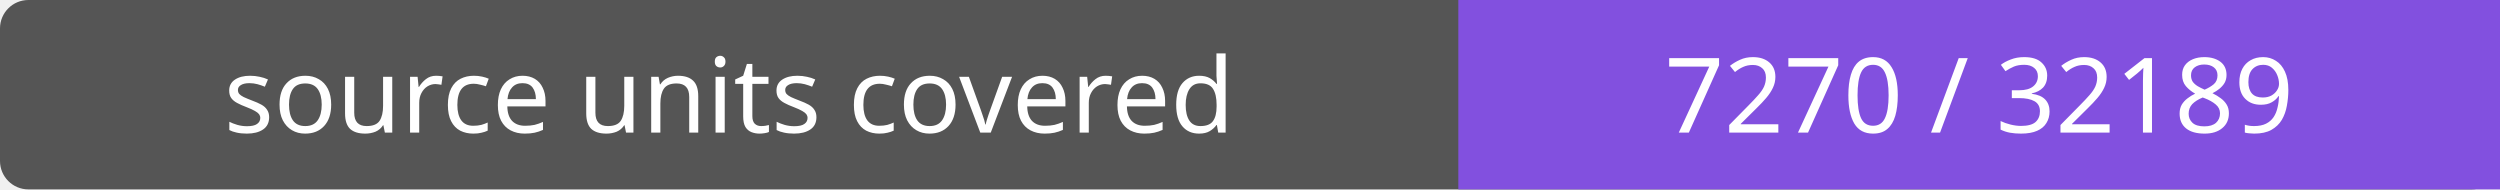
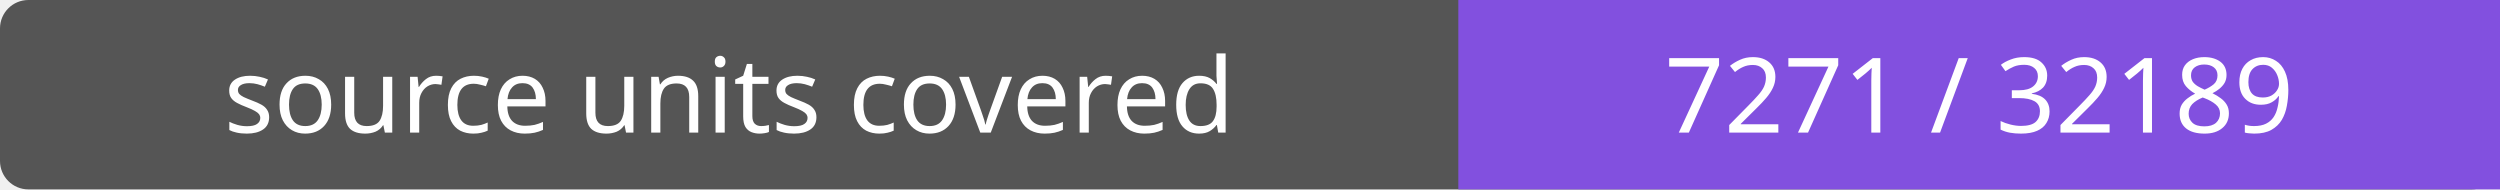
- <svg xmlns="http://www.w3.org/2000/svg" width="264" height="20" role="img" aria-label="source units covered: 7270 / 32189">
+ <svg xmlns="http://www.w3.org/2000/svg" width="264" height="20" role="img" aria-label="source units covered: 7271 / 32189">
  <rect width="264" height="20" rx="3" fill="#555" />
  <path fill="#8250df" d="M154 0h110v20H154z" />
  <g fill="#fff" text-anchor="middle" font-family="Verdana,sans-serif" font-size="11">
    <text x="77.0" y="14">source units covered</text>
-     <text x="209.0" y="14">7270 / 32189</text>
+     <text x="209.0" y="14">7271 / 32189</text>
  </g>
</svg>
